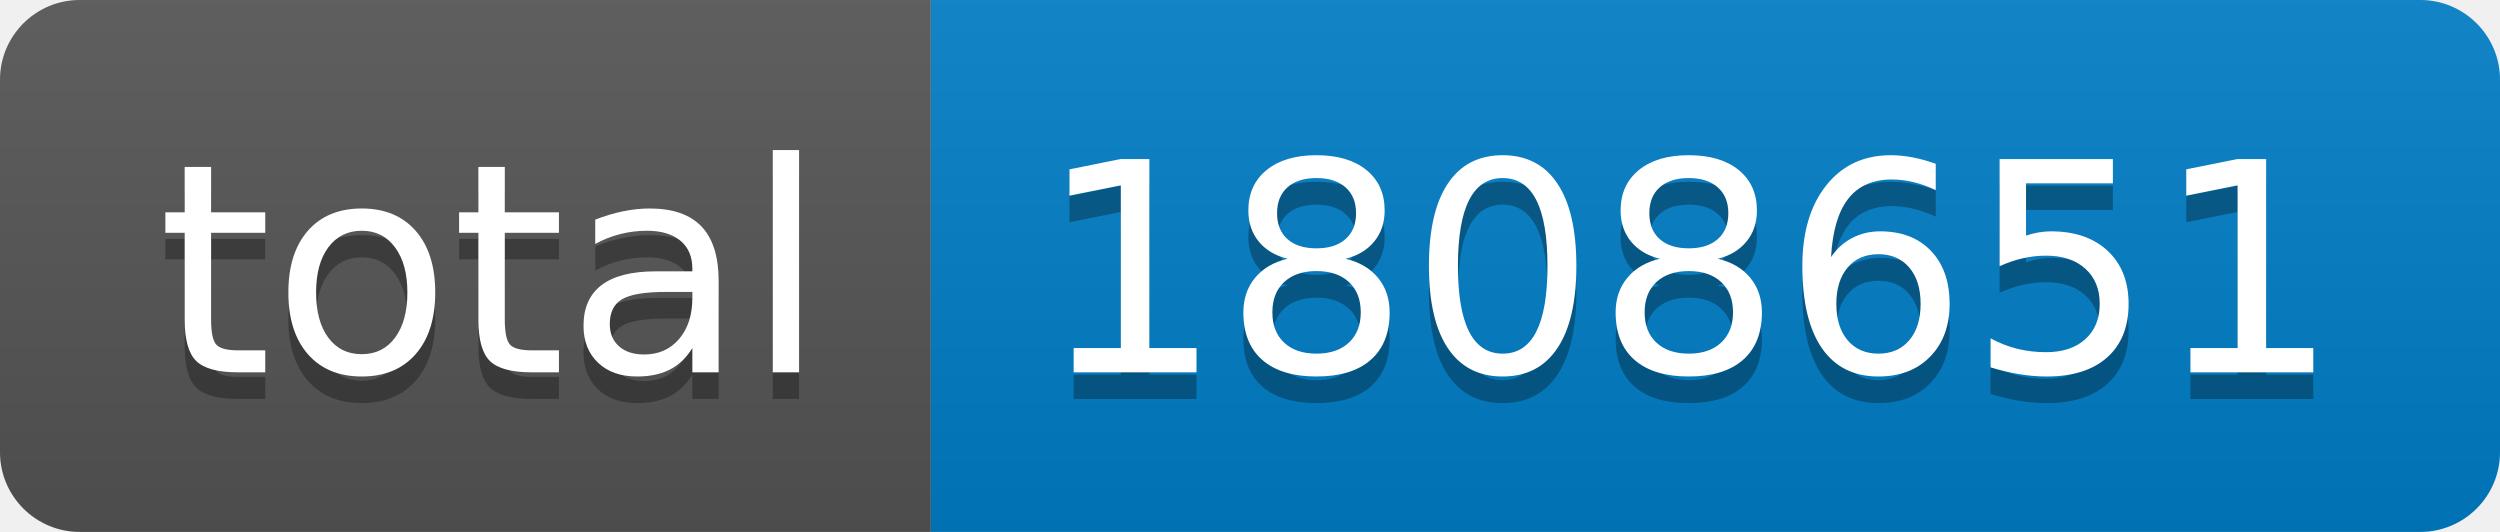
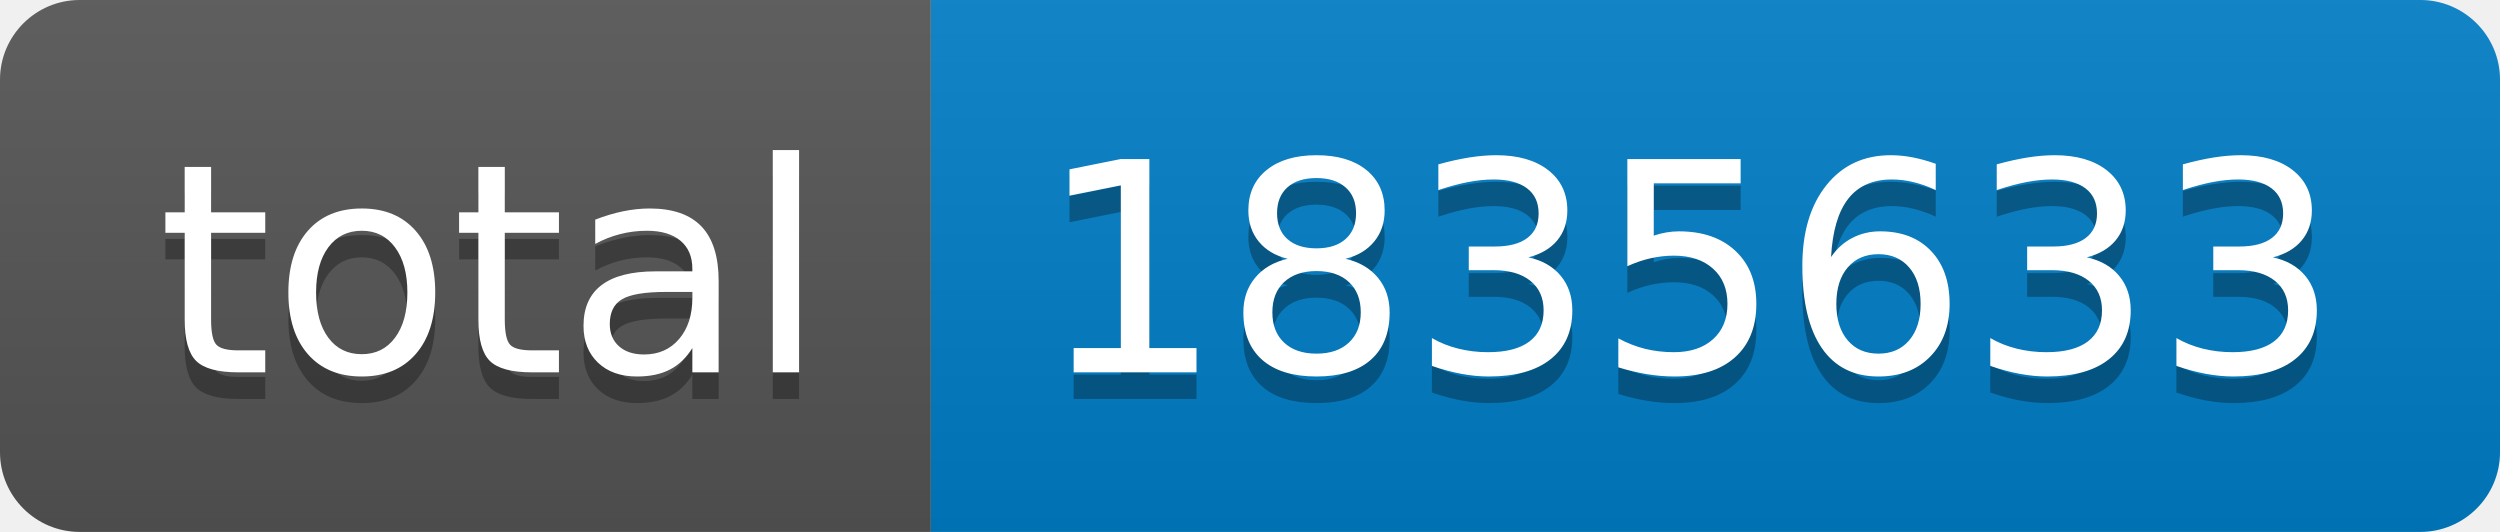
- <svg xmlns="http://www.w3.org/2000/svg" width="94" height="20" role="img" aria-label="total: 1808651">
+ <svg xmlns="http://www.w3.org/2000/svg" width="94" height="20" role="img" aria-label="total: 1835633">
  <linearGradient id="s" x2="0" y2="100%">
    <stop offset="0" stop-color="#bbb" stop-opacity=".1" />
    <stop offset="1" stop-opacity=".1" />
  </linearGradient>
  <clipPath id="r">
    <rect width="94" height="20" rx="3" fill="#fff" />
  </clipPath>
  <g clip-path="url(#r)">
    <rect width="35" height="20" fill="#555" />
    <rect x="35" width="59" height="20" fill="#007ec6" />
    <rect width="94" height="20" fill="url(#s)" />
  </g>
  <g fill="#fff" text-anchor="middle" font-family="Verdana,Geneva,DejaVu Sans,sans-serif" text-rendering="geometricPrecision" font-size="110">
    <text aria-hidden="true" x="185" y="150" fill="#010101" fill-opacity=".3" transform="scale(.1)" textLength="250">total</text>
    <text x="185" y="140" transform="scale(.1)" fill="#fff" textLength="250">total</text>
-     <text aria-hidden="true" x="635" y="150" fill="#010101" fill-opacity=".3" transform="scale(.1)" textLength="490">1808651</text>
-     <text x="635" y="140" transform="scale(.1)" fill="#fff" textLength="490">1808651</text>
+     <text aria-hidden="true" x="635" y="150" fill="#010101" fill-opacity=".3" transform="scale(.1)" textLength="490">1835633</text>
+     <text x="635" y="140" transform="scale(.1)" fill="#fff" textLength="490">1835633</text>
  </g>
</svg>
